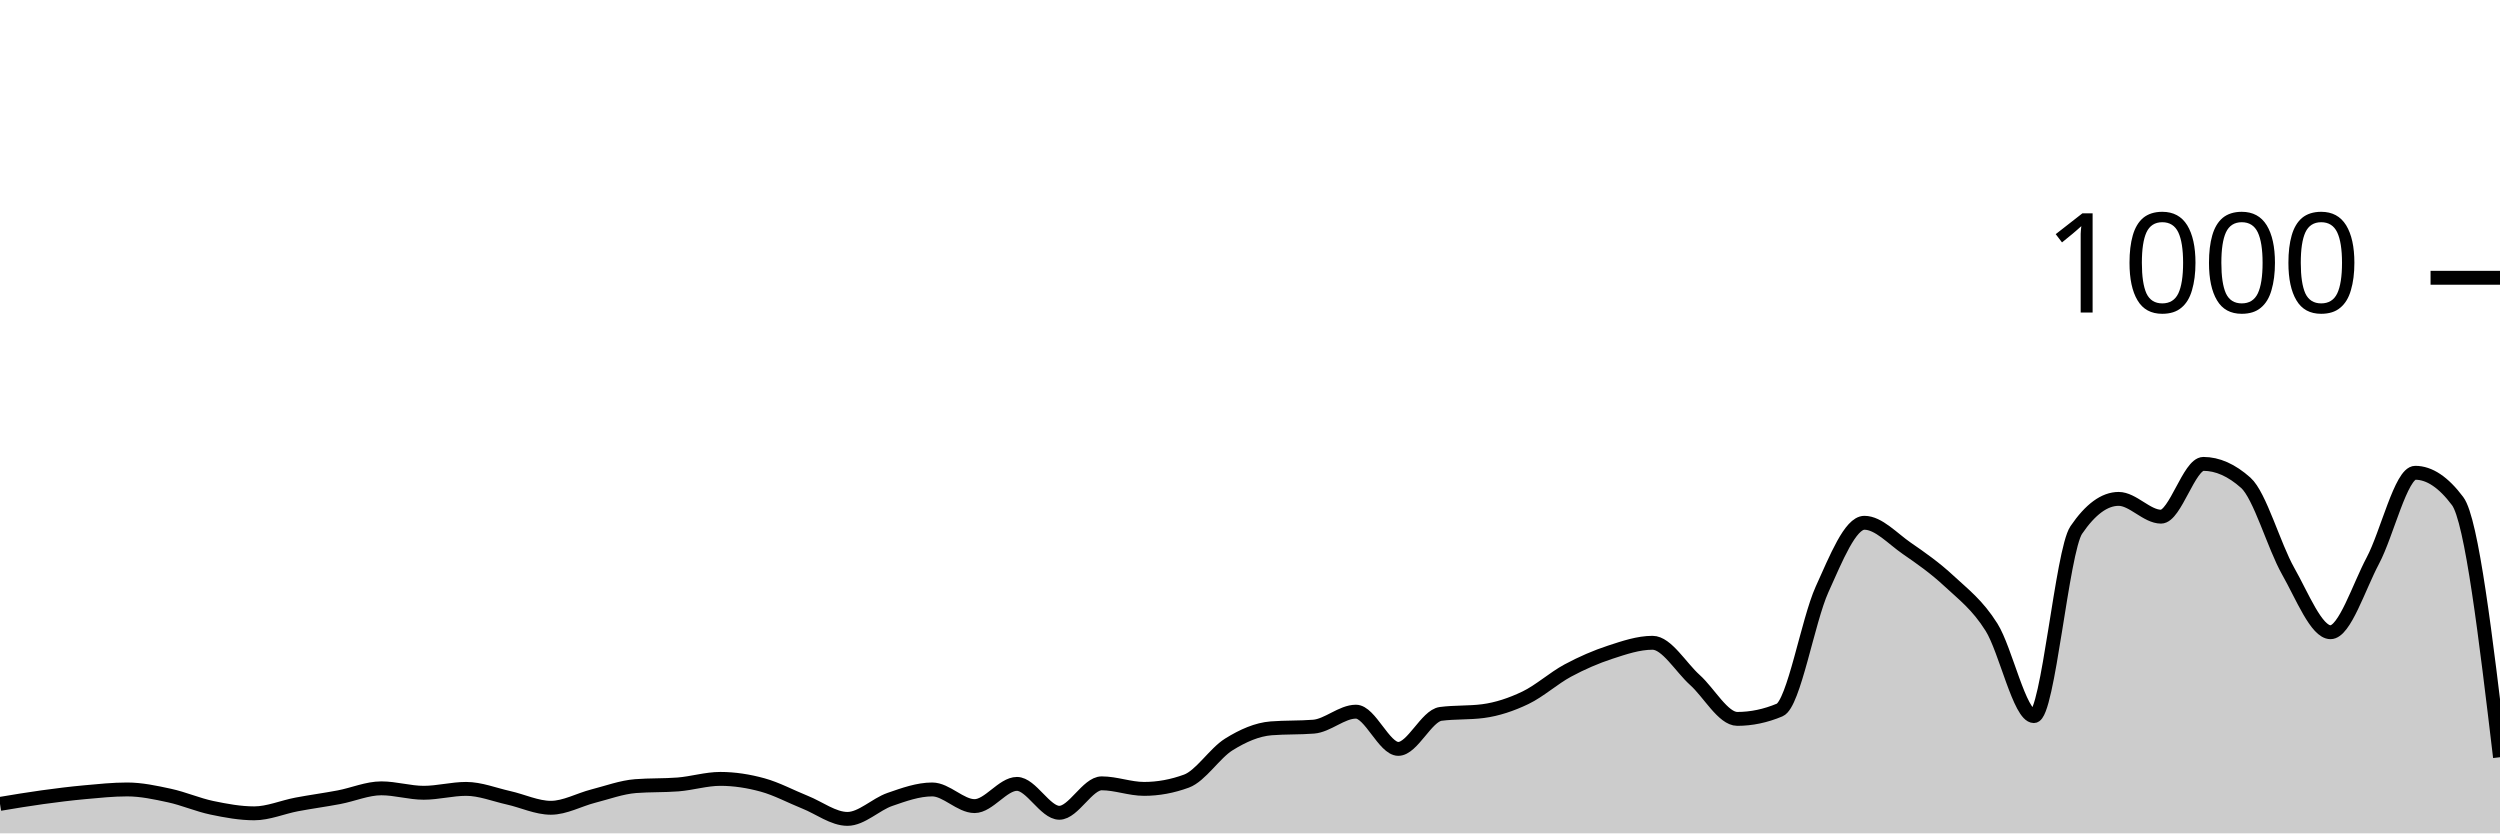
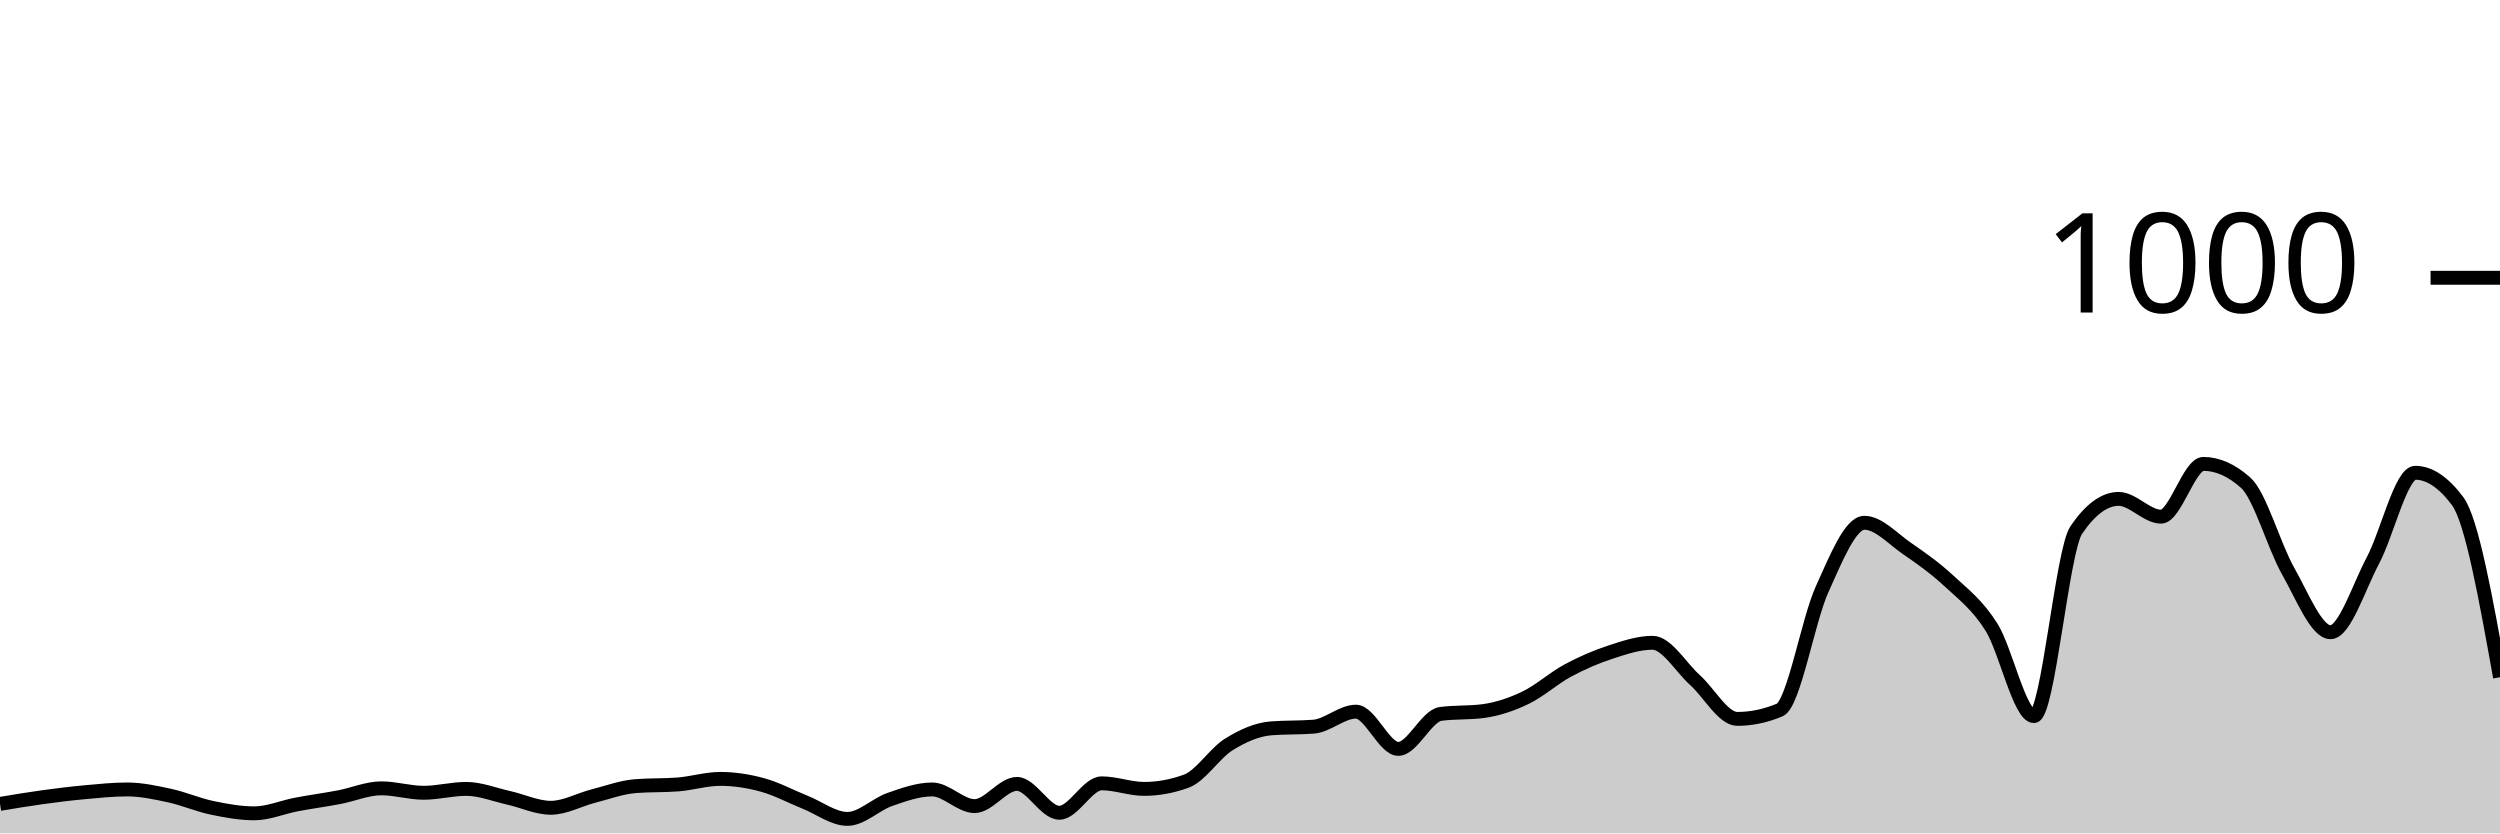
<svg xmlns="http://www.w3.org/2000/svg" viewBox="0 0 180 60">
  <g transform="translate(0,20)">
-     <path class="area" fill="rgba(0, 0, 0, 0.2)" d="M0,37.88C1.017,37.71,2.034,37.54,3.051,37.4C4.068,37.26,5.085,37.133,6.102,37.04C7.119,36.947,8.136,36.84,9.153,36.84C10.169,36.84,11.186,37.06,12.203,37.28C13.22,37.5,14.237,37.947,15.254,38.16C16.271,38.373,17.288,38.56,18.305,38.56C19.322,38.56,20.339,38.113,21.356,37.92C22.373,37.727,23.39,37.593,24.407,37.4C25.424,37.207,26.441,36.76,27.458,36.76C28.475,36.76,29.492,37.08,30.508,37.08C31.525,37.08,32.542,36.8,33.559,36.8C34.576,36.8,35.593,37.213,36.61,37.44C37.627,37.667,38.644,38.16,39.661,38.16C40.678,38.16,41.695,37.58,42.712,37.32C43.729,37.06,44.746,36.68,45.763,36.6C46.78,36.52,47.797,36.56,48.814,36.48C49.831,36.4,50.847,36.08,51.864,36.08C52.881,36.08,53.898,36.24,54.915,36.52C55.932,36.8,56.949,37.353,57.966,37.76C58.983,38.167,60,38.96,61.017,38.96C62.034,38.96,63.051,37.913,64.068,37.56C65.085,37.207,66.102,36.84,67.119,36.84C68.136,36.84,69.153,38.04,70.169,38.04C71.186,38.04,72.203,36.44,73.22,36.44C74.237,36.44,75.254,38.52,76.271,38.52C77.288,38.52,78.305,36.4,79.322,36.4C80.339,36.4,81.356,36.8,82.373,36.8C83.39,36.8,84.407,36.613,85.424,36.24C86.441,35.867,87.458,34.233,88.475,33.6C89.492,32.967,90.508,32.52,91.525,32.44C92.542,32.36,93.559,32.4,94.576,32.32C95.593,32.24,96.61,31.24,97.627,31.24C98.644,31.24,99.661,33.92,100.678,33.92C101.695,33.92,102.712,31.533,103.729,31.4C104.746,31.267,105.763,31.333,106.78,31.2C107.797,31.067,108.814,30.727,109.831,30.24C110.847,29.753,111.864,28.827,112.881,28.28C113.898,27.733,114.915,27.293,115.932,26.96C116.949,26.627,117.966,26.28,118.983,26.28C120,26.28,121.017,28.047,122.034,28.96C123.051,29.873,124.068,31.76,125.085,31.76C126.102,31.76,127.119,31.547,128.136,31.12C129.153,30.693,130.169,24.687,131.186,22.44C132.203,20.193,133.22,17.64,134.237,17.64C135.254,17.64,136.271,18.78,137.288,19.48C138.305,20.18,139.322,20.893,140.339,21.84C141.356,22.787,142.373,23.54,143.39,25.16C144.407,26.78,145.424,31.56,146.441,31.56C147.458,31.56,148.475,19.653,149.492,18.16C150.508,16.667,151.525,15.92,152.542,15.92C153.559,15.92,154.576,17.2,155.593,17.2C156.61,17.2,157.627,13.4,158.644,13.4C159.661,13.4,160.678,13.853,161.695,14.76C162.712,15.667,163.729,19.327,164.746,21.12C165.763,22.913,166.78,25.52,167.797,25.52C168.814,25.52,169.831,22.273,170.847,20.36C171.864,18.447,172.881,14.04,173.898,14.04C174.915,14.04,175.932,14.72,176.949,16.08C177.966,17.44,178.983,25.98,180,34.52L180,40C178.983,40,177.966,40,176.949,40C175.932,40,174.915,40,173.898,40C172.881,40,171.864,40,170.847,40C169.831,40,168.814,40,167.797,40C166.78,40,165.763,40,164.746,40C163.729,40,162.712,40,161.695,40C160.678,40,159.661,40,158.644,40C157.627,40,156.61,40,155.593,40C154.576,40,153.559,40,152.542,40C151.525,40,150.508,40,149.492,40C148.475,40,147.458,40,146.441,40C145.424,40,144.407,40,143.39,40C142.373,40,141.356,40,140.339,40C139.322,40,138.305,40,137.288,40C136.271,40,135.254,40,134.237,40C133.22,40,132.203,40,131.186,40C130.169,40,129.153,40,128.136,40C127.119,40,126.102,40,125.085,40C124.068,40,123.051,40,122.034,40C121.017,40,120,40,118.983,40C117.966,40,116.949,40,115.932,40C114.915,40,113.898,40,112.881,40C111.864,40,110.847,40,109.831,40C108.814,40,107.797,40,106.78,40C105.763,40,104.746,40,103.729,40C102.712,40,101.695,40,100.678,40C99.661,40,98.644,40,97.627,40C96.61,40,95.593,40,94.576,40C93.559,40,92.542,40,91.525,40C90.508,40,89.492,40,88.475,40C87.458,40,86.441,40,85.424,40C84.407,40,83.39,40,82.373,40C81.356,40,80.339,40,79.322,40C78.305,40,77.288,40,76.271,40C75.254,40,74.237,40,73.22,40C72.203,40,71.186,40,70.169,40C69.153,40,68.136,40,67.119,40C66.102,40,65.085,40,64.068,40C63.051,40,62.034,40,61.017,40C60,40,58.983,40,57.966,40C56.949,40,55.932,40,54.915,40C53.898,40,52.881,40,51.864,40C50.847,40,49.831,40,48.814,40C47.797,40,46.78,40,45.763,40C44.746,40,43.729,40,42.712,40C41.695,40,40.678,40,39.661,40C38.644,40,37.627,40,36.61,40C35.593,40,34.576,40,33.559,40C32.542,40,31.525,40,30.508,40C29.492,40,28.475,40,27.458,40C26.441,40,25.424,40,24.407,40C23.39,40,22.373,40,21.356,40C20.339,40,19.322,40,18.305,40C17.288,40,16.271,40,15.254,40C14.237,40,13.22,40,12.203,40C11.186,40,10.169,40,9.153,40C8.136,40,7.119,40,6.102,40C5.085,40,4.068,40,3.051,40C2.034,40,1.017,40,0,40Z" />
-     <path class="line" stroke="black" fill="none" d="M0,37.88C1.017,37.71,2.034,37.54,3.051,37.4C4.068,37.26,5.085,37.133,6.102,37.04C7.119,36.947,8.136,36.84,9.153,36.84C10.169,36.84,11.186,37.06,12.203,37.28C13.22,37.5,14.237,37.947,15.254,38.16C16.271,38.373,17.288,38.56,18.305,38.56C19.322,38.56,20.339,38.113,21.356,37.92C22.373,37.727,23.39,37.593,24.407,37.4C25.424,37.207,26.441,36.76,27.458,36.76C28.475,36.76,29.492,37.08,30.508,37.08C31.525,37.08,32.542,36.8,33.559,36.8C34.576,36.8,35.593,37.213,36.61,37.44C37.627,37.667,38.644,38.16,39.661,38.16C40.678,38.16,41.695,37.58,42.712,37.32C43.729,37.06,44.746,36.68,45.763,36.6C46.78,36.52,47.797,36.56,48.814,36.48C49.831,36.4,50.847,36.08,51.864,36.08C52.881,36.08,53.898,36.24,54.915,36.52C55.932,36.8,56.949,37.353,57.966,37.76C58.983,38.167,60,38.96,61.017,38.96C62.034,38.96,63.051,37.913,64.068,37.56C65.085,37.207,66.102,36.84,67.119,36.84C68.136,36.84,69.153,38.04,70.169,38.04C71.186,38.04,72.203,36.44,73.22,36.44C74.237,36.44,75.254,38.52,76.271,38.52C77.288,38.52,78.305,36.4,79.322,36.4C80.339,36.4,81.356,36.8,82.373,36.8C83.39,36.8,84.407,36.613,85.424,36.24C86.441,35.867,87.458,34.233,88.475,33.6C89.492,32.967,90.508,32.52,91.525,32.44C92.542,32.36,93.559,32.4,94.576,32.32C95.593,32.24,96.61,31.24,97.627,31.24C98.644,31.24,99.661,33.92,100.678,33.92C101.695,33.92,102.712,31.533,103.729,31.4C104.746,31.267,105.763,31.333,106.78,31.2C107.797,31.067,108.814,30.727,109.831,30.24C110.847,29.753,111.864,28.827,112.881,28.28C113.898,27.733,114.915,27.293,115.932,26.96C116.949,26.627,117.966,26.28,118.983,26.28C120,26.28,121.017,28.047,122.034,28.96C123.051,29.873,124.068,31.76,125.085,31.76C126.102,31.76,127.119,31.547,128.136,31.12C129.153,30.693,130.169,24.687,131.186,22.44C132.203,20.193,133.22,17.64,134.237,17.64C135.254,17.64,136.271,18.78,137.288,19.48C138.305,20.18,139.322,20.893,140.339,21.84C141.356,22.787,142.373,23.54,143.39,25.16C144.407,26.78,145.424,31.56,146.441,31.56C147.458,31.56,148.475,19.653,149.492,18.16C150.508,16.667,151.525,15.92,152.542,15.92C153.559,15.92,154.576,17.2,155.593,17.2C156.61,17.2,157.627,13.4,158.644,13.4C159.661,13.4,160.678,13.853,161.695,14.76C162.712,15.667,163.729,19.327,164.746,21.12C165.763,22.913,166.78,25.52,167.797,25.52C168.814,25.52,169.831,22.273,170.847,20.36C171.864,18.447,172.881,14.04,173.898,14.04C174.915,14.04,175.932,14.72,176.949,16.08C177.966,17.44,178.983,25.98,180,34.52" />
+     <path class="area" fill="rgba(0, 0, 0, 0.2)" d="M0,37.88C1.017,37.71,2.034,37.54,3.051,37.4C4.068,37.26,5.085,37.133,6.102,37.04C7.119,36.947,8.136,36.84,9.153,36.84C10.169,36.84,11.186,37.06,12.203,37.28C13.22,37.5,14.237,37.947,15.254,38.16C16.271,38.373,17.288,38.56,18.305,38.56C19.322,38.56,20.339,38.113,21.356,37.92C22.373,37.727,23.39,37.593,24.407,37.4C25.424,37.207,26.441,36.76,27.458,36.76C28.475,36.76,29.492,37.08,30.508,37.08C31.525,37.08,32.542,36.8,33.559,36.8C34.576,36.8,35.593,37.213,36.61,37.44C37.627,37.667,38.644,38.16,39.661,38.16C40.678,38.16,41.695,37.58,42.712,37.32C43.729,37.06,44.746,36.68,45.763,36.6C46.78,36.52,47.797,36.56,48.814,36.48C49.831,36.4,50.847,36.08,51.864,36.08C52.881,36.08,53.898,36.24,54.915,36.52C55.932,36.8,56.949,37.353,57.966,37.76C58.983,38.167,60,38.96,61.017,38.96C62.034,38.96,63.051,37.913,64.068,37.56C65.085,37.207,66.102,36.84,67.119,36.84C68.136,36.84,69.153,38.04,70.169,38.04C71.186,38.04,72.203,36.44,73.22,36.44C74.237,36.44,75.254,38.52,76.271,38.52C77.288,38.52,78.305,36.4,79.322,36.4C80.339,36.4,81.356,36.8,82.373,36.8C83.39,36.8,84.407,36.613,85.424,36.24C86.441,35.867,87.458,34.233,88.475,33.6C89.492,32.967,90.508,32.52,91.525,32.44C92.542,32.36,93.559,32.4,94.576,32.32C95.593,32.24,96.61,31.24,97.627,31.24C98.644,31.24,99.661,33.92,100.678,33.92C101.695,33.92,102.712,31.533,103.729,31.4C104.746,31.267,105.763,31.333,106.78,31.2C107.797,31.067,108.814,30.727,109.831,30.24C110.847,29.753,111.864,28.827,112.881,28.28C113.898,27.733,114.915,27.293,115.932,26.96C116.949,26.627,117.966,26.28,118.983,26.28C120,26.28,121.017,28.047,122.034,28.96C123.051,29.873,124.068,31.76,125.085,31.76C126.102,31.76,127.119,31.547,128.136,31.12C129.153,30.693,130.169,24.687,131.186,22.44C132.203,20.193,133.22,17.64,134.237,17.64C135.254,17.64,136.271,18.78,137.288,19.48C138.305,20.18,139.322,20.893,140.339,21.84C141.356,22.787,142.373,23.54,143.39,25.16C144.407,26.78,145.424,31.56,146.441,31.56C147.458,31.56,148.475,19.653,149.492,18.16C150.508,16.667,151.525,15.92,152.542,15.92C153.559,15.92,154.576,17.2,155.593,17.2C156.61,17.2,157.627,13.4,158.644,13.4C159.661,13.4,160.678,13.853,161.695,14.76C162.712,15.667,163.729,19.327,164.746,21.12C165.763,22.913,166.78,25.52,167.797,25.52C168.814,25.52,169.831,22.273,170.847,20.36C171.864,18.447,172.881,14.04,173.898,14.04C174.915,14.04,175.932,14.72,176.949,16.08C177.966,17.44,178.983,23.1,180,28.76L180,40C178.983,40,177.966,40,176.949,40C175.932,40,174.915,40,173.898,40C172.881,40,171.864,40,170.847,40C169.831,40,168.814,40,167.797,40C166.78,40,165.763,40,164.746,40C163.729,40,162.712,40,161.695,40C160.678,40,159.661,40,158.644,40C157.627,40,156.61,40,155.593,40C154.576,40,153.559,40,152.542,40C151.525,40,150.508,40,149.492,40C148.475,40,147.458,40,146.441,40C145.424,40,144.407,40,143.39,40C142.373,40,141.356,40,140.339,40C139.322,40,138.305,40,137.288,40C136.271,40,135.254,40,134.237,40C133.22,40,132.203,40,131.186,40C130.169,40,129.153,40,128.136,40C127.119,40,126.102,40,125.085,40C124.068,40,123.051,40,122.034,40C121.017,40,120,40,118.983,40C117.966,40,116.949,40,115.932,40C114.915,40,113.898,40,112.881,40C111.864,40,110.847,40,109.831,40C108.814,40,107.797,40,106.78,40C105.763,40,104.746,40,103.729,40C102.712,40,101.695,40,100.678,40C99.661,40,98.644,40,97.627,40C96.61,40,95.593,40,94.576,40C93.559,40,92.542,40,91.525,40C90.508,40,89.492,40,88.475,40C87.458,40,86.441,40,85.424,40C84.407,40,83.39,40,82.373,40C81.356,40,80.339,40,79.322,40C78.305,40,77.288,40,76.271,40C75.254,40,74.237,40,73.22,40C72.203,40,71.186,40,70.169,40C69.153,40,68.136,40,67.119,40C66.102,40,65.085,40,64.068,40C63.051,40,62.034,40,61.017,40C60,40,58.983,40,57.966,40C56.949,40,55.932,40,54.915,40C53.898,40,52.881,40,51.864,40C50.847,40,49.831,40,48.814,40C47.797,40,46.78,40,45.763,40C44.746,40,43.729,40,42.712,40C41.695,40,40.678,40,39.661,40C38.644,40,37.627,40,36.61,40C35.593,40,34.576,40,33.559,40C32.542,40,31.525,40,30.508,40C29.492,40,28.475,40,27.458,40C26.441,40,25.424,40,24.407,40C23.39,40,22.373,40,21.356,40C20.339,40,19.322,40,18.305,40C17.288,40,16.271,40,15.254,40C14.237,40,13.22,40,12.203,40C11.186,40,10.169,40,9.153,40C8.136,40,7.119,40,6.102,40C5.085,40,4.068,40,3.051,40C2.034,40,1.017,40,0,40Z" />
+     <path class="line" stroke="black" fill="none" d="M0,37.88C1.017,37.71,2.034,37.54,3.051,37.4C4.068,37.26,5.085,37.133,6.102,37.04C7.119,36.947,8.136,36.84,9.153,36.84C10.169,36.84,11.186,37.06,12.203,37.28C13.22,37.5,14.237,37.947,15.254,38.16C16.271,38.373,17.288,38.56,18.305,38.56C19.322,38.56,20.339,38.113,21.356,37.92C22.373,37.727,23.39,37.593,24.407,37.4C25.424,37.207,26.441,36.76,27.458,36.76C28.475,36.76,29.492,37.08,30.508,37.08C31.525,37.08,32.542,36.8,33.559,36.8C34.576,36.8,35.593,37.213,36.61,37.44C37.627,37.667,38.644,38.16,39.661,38.16C40.678,38.16,41.695,37.58,42.712,37.32C43.729,37.06,44.746,36.68,45.763,36.6C46.78,36.52,47.797,36.56,48.814,36.48C49.831,36.4,50.847,36.08,51.864,36.08C52.881,36.08,53.898,36.24,54.915,36.52C55.932,36.8,56.949,37.353,57.966,37.76C58.983,38.167,60,38.96,61.017,38.96C62.034,38.96,63.051,37.913,64.068,37.56C65.085,37.207,66.102,36.84,67.119,36.84C68.136,36.84,69.153,38.04,70.169,38.04C71.186,38.04,72.203,36.44,73.22,36.44C74.237,36.44,75.254,38.52,76.271,38.52C77.288,38.52,78.305,36.4,79.322,36.4C80.339,36.4,81.356,36.8,82.373,36.8C83.39,36.8,84.407,36.613,85.424,36.24C86.441,35.867,87.458,34.233,88.475,33.6C89.492,32.967,90.508,32.52,91.525,32.44C92.542,32.36,93.559,32.4,94.576,32.32C95.593,32.24,96.61,31.24,97.627,31.24C98.644,31.24,99.661,33.92,100.678,33.92C101.695,33.92,102.712,31.533,103.729,31.4C104.746,31.267,105.763,31.333,106.78,31.2C107.797,31.067,108.814,30.727,109.831,30.24C110.847,29.753,111.864,28.827,112.881,28.28C113.898,27.733,114.915,27.293,115.932,26.96C116.949,26.627,117.966,26.28,118.983,26.28C120,26.28,121.017,28.047,122.034,28.96C123.051,29.873,124.068,31.76,125.085,31.76C126.102,31.76,127.119,31.547,128.136,31.12C129.153,30.693,130.169,24.687,131.186,22.44C132.203,20.193,133.22,17.64,134.237,17.64C135.254,17.64,136.271,18.78,137.288,19.48C138.305,20.18,139.322,20.893,140.339,21.84C141.356,22.787,142.373,23.54,143.39,25.16C144.407,26.78,145.424,31.56,146.441,31.56C147.458,31.56,148.475,19.653,149.492,18.16C150.508,16.667,151.525,15.92,152.542,15.92C153.559,15.92,154.576,17.2,155.593,17.2C156.61,17.2,157.627,13.4,158.644,13.4C159.661,13.4,160.678,13.853,161.695,14.76C162.712,15.667,163.729,19.327,164.746,21.12C165.763,22.913,166.78,25.52,167.797,25.52C168.814,25.52,169.831,22.273,170.847,20.36C171.864,18.447,172.881,14.04,173.898,14.04C174.915,14.04,175.932,14.72,176.949,16.08C177.966,17.44,178.983,23.1,180,28.76" />
    <path class="axis-ceiling" stroke-width="1" stroke="black" fill="none" d="M175,0L180,0" />
    <text class="axis-ceiling-label" font-family="sans-serif" text-anchor="end" font-size="10px" x="170" y="2.5">1000</text>
  </g>
</svg>
